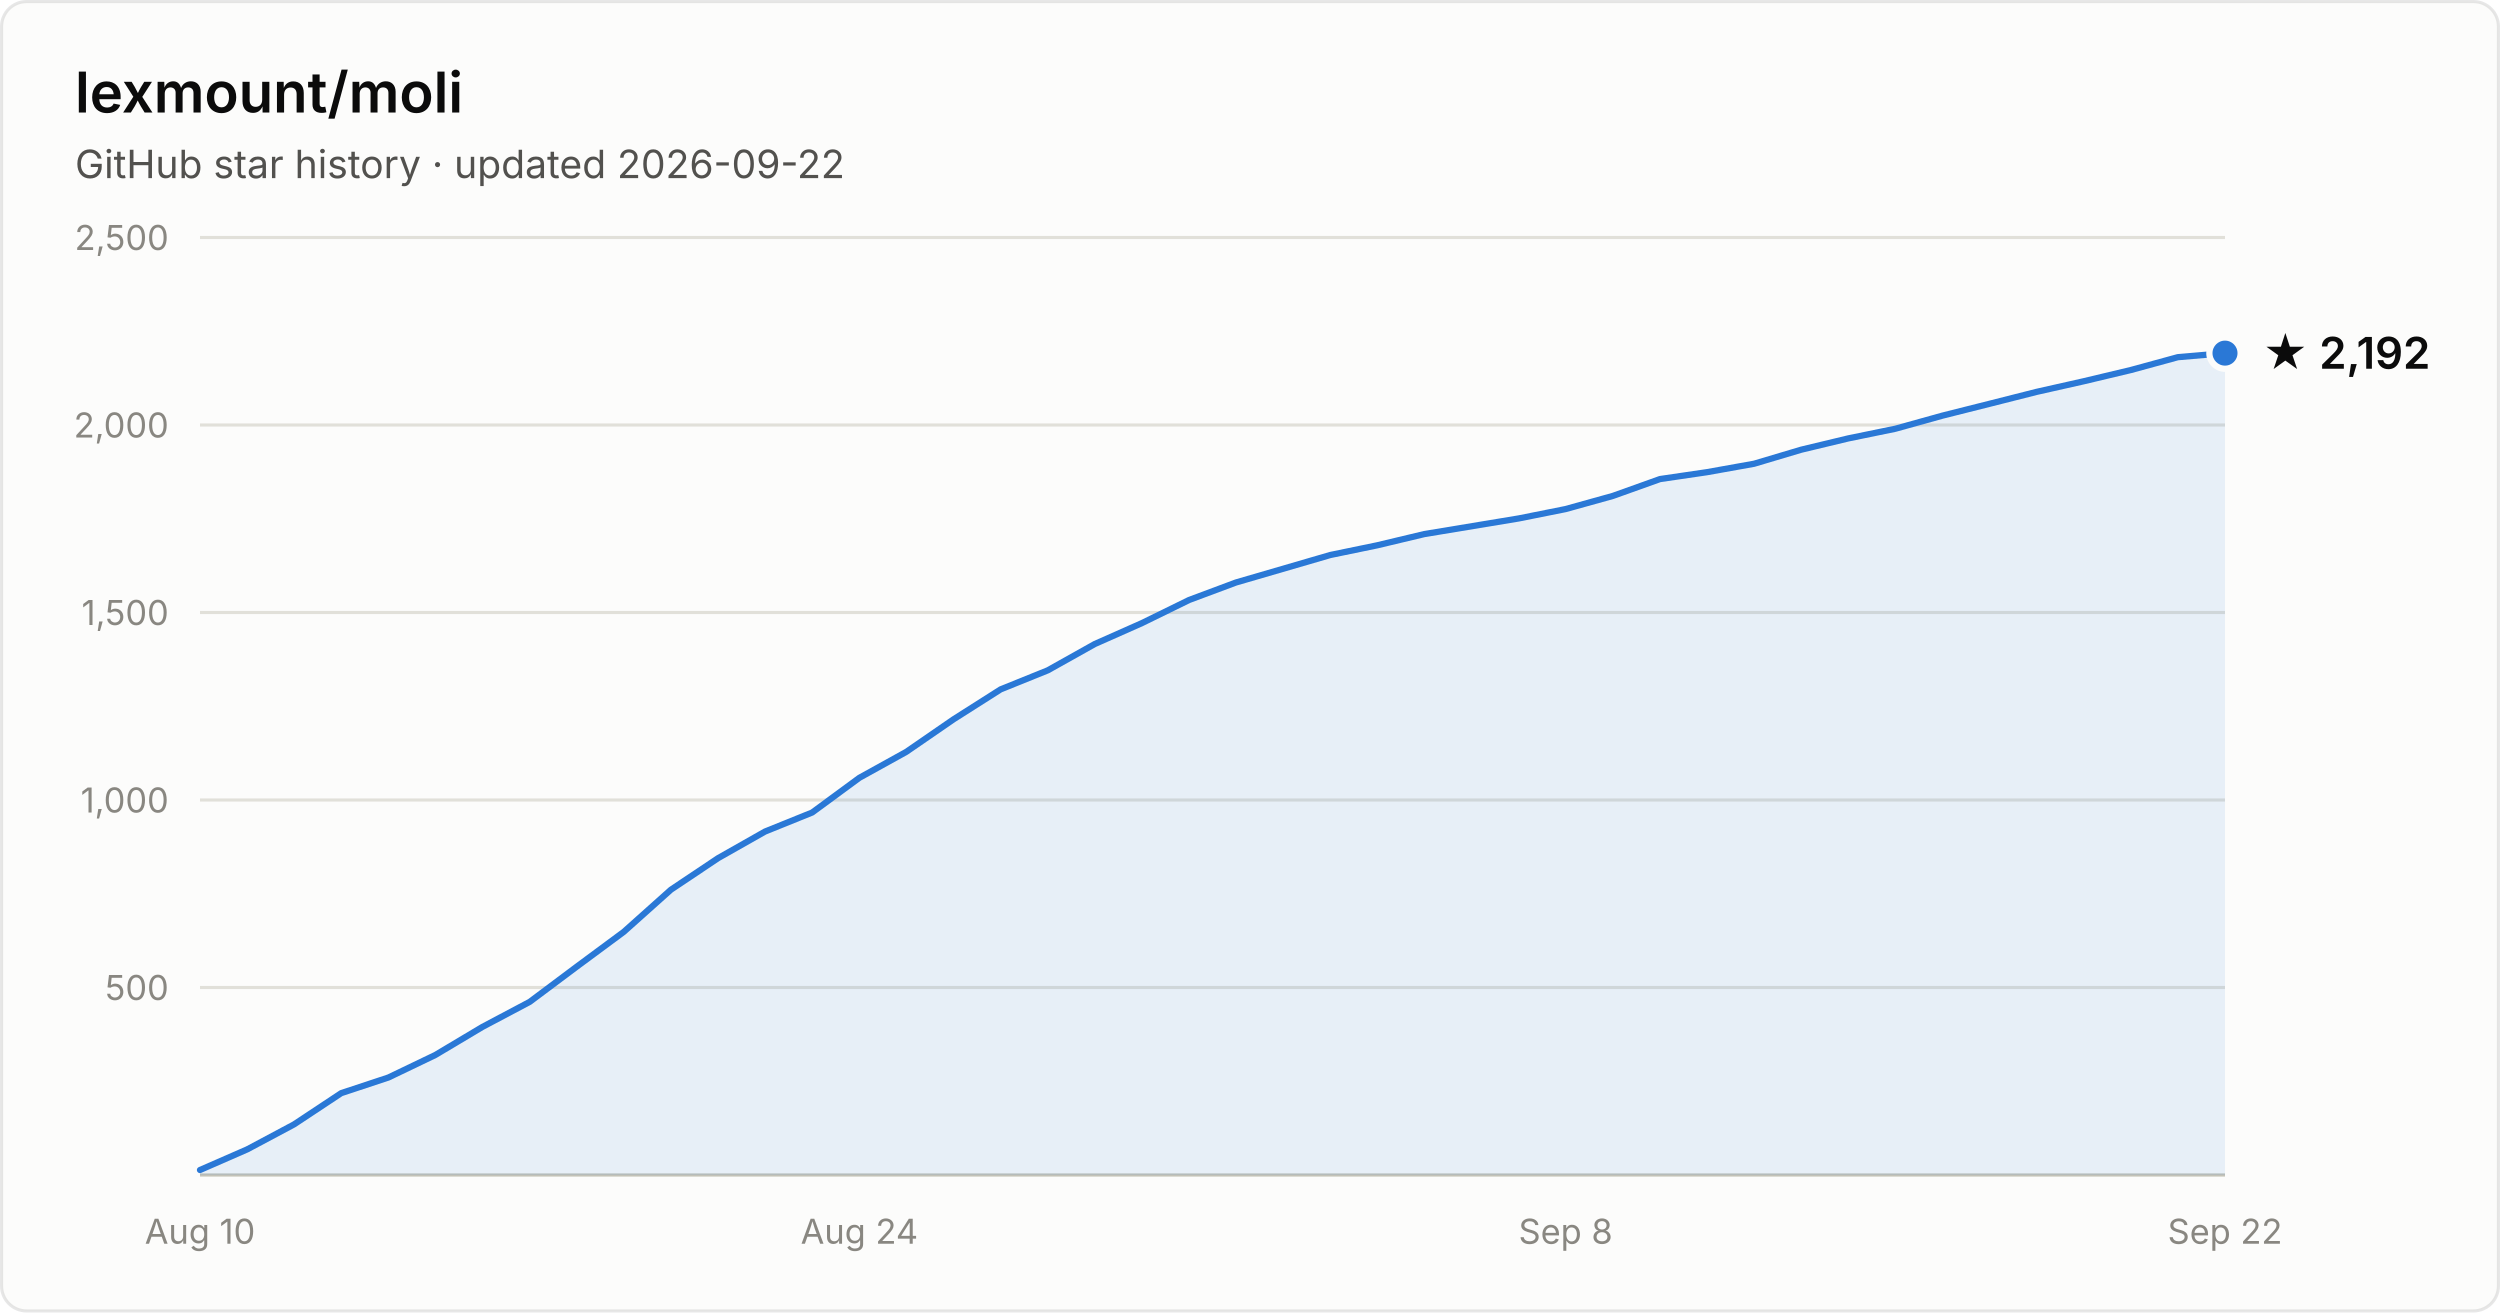
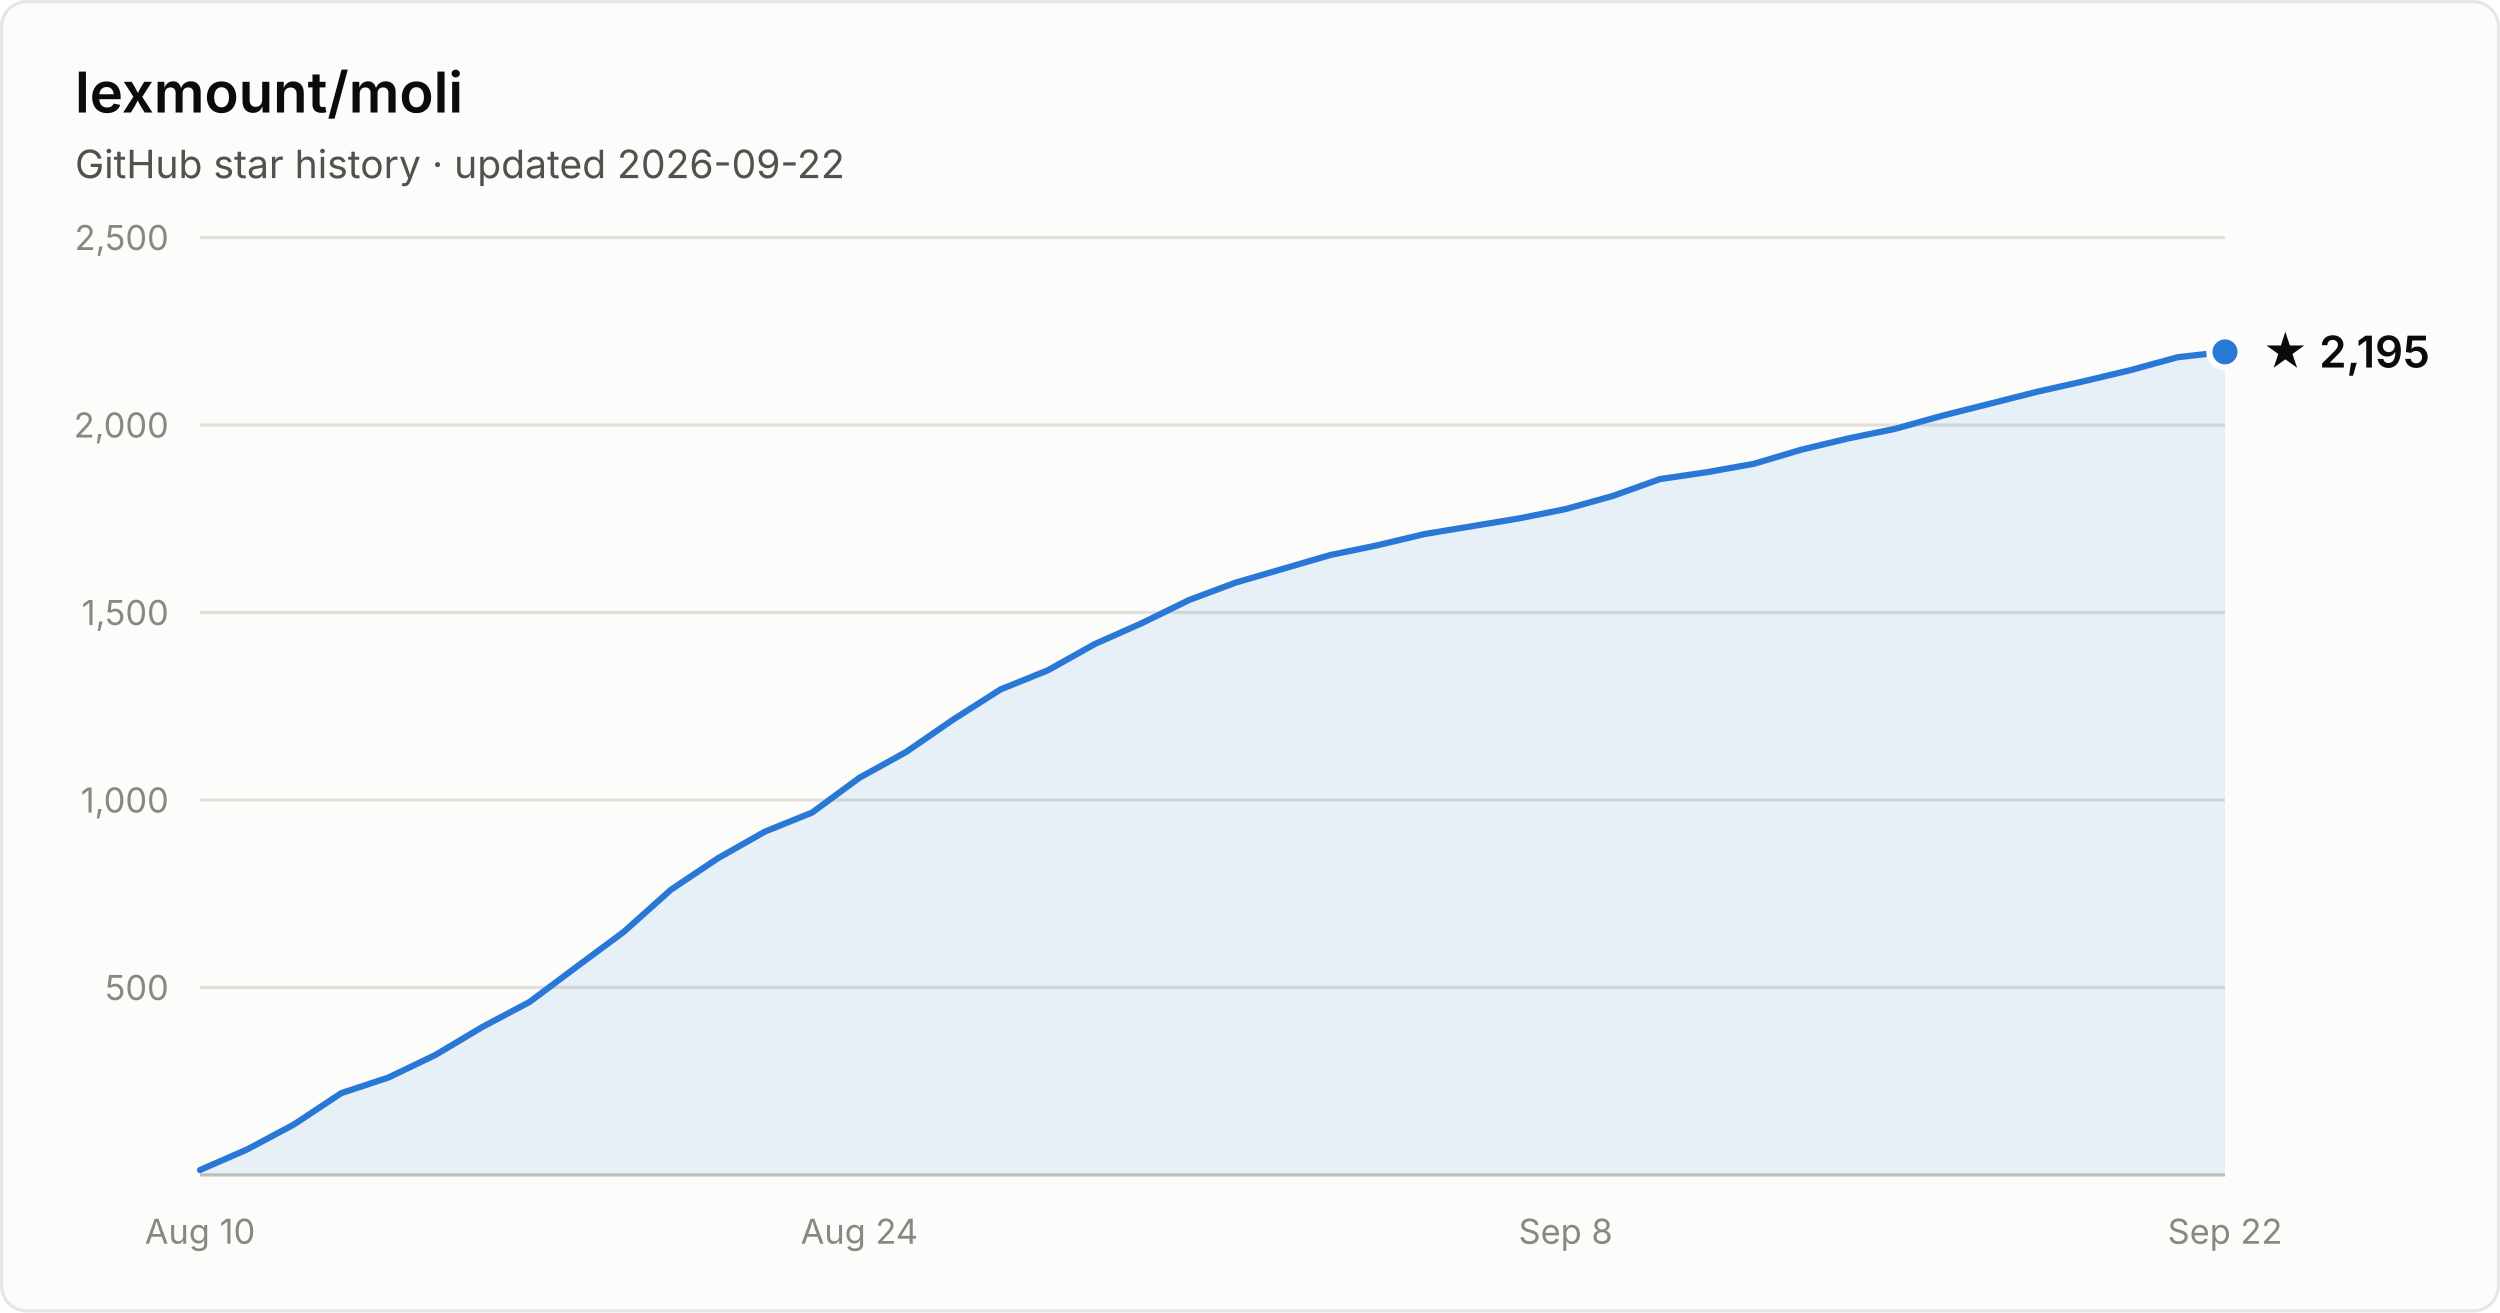
- <svg xmlns="http://www.w3.org/2000/svg" width="800" height="420" viewBox="0 0 800 420" font-family="system-ui, -apple-system, Segoe UI, sans-serif" role="img" aria-label="Star history of lexmount/moli: 2,192 stars as of 2026-09-22">
+ <svg xmlns="http://www.w3.org/2000/svg" width="800" height="420" viewBox="0 0 800 420" font-family="system-ui, -apple-system, Segoe UI, sans-serif" role="img" aria-label="Star history of lexmount/moli: 2,195 stars as of 2026-09-22">
  <rect x="0.5" y="0.5" width="799" height="419" rx="8" fill="#fcfcfb" stroke="rgba(11,11,11,0.10)" />
  <text x="24" y="36" fill="#0b0b0b" font-size="18" font-weight="600">lexmount/moli</text>
  <text x="24" y="57" fill="#52514e" font-size="12.5">GitHub star history · updated 2026-09-22</text>
  <line x1="64" y1="316.0" x2="712" y2="316.0" stroke="#e1e0d9" stroke-width="1" />
  <text x="54" y="320.0" text-anchor="end" fill="#898781" font-size="11" style="font-variant-numeric:tabular-nums">500</text>
  <line x1="64" y1="256.0" x2="712" y2="256.0" stroke="#e1e0d9" stroke-width="1" />
  <text x="54" y="260.0" text-anchor="end" fill="#898781" font-size="11" style="font-variant-numeric:tabular-nums">1,000</text>
  <line x1="64" y1="196.0" x2="712" y2="196.0" stroke="#e1e0d9" stroke-width="1" />
  <text x="54" y="200.0" text-anchor="end" fill="#898781" font-size="11" style="font-variant-numeric:tabular-nums">1,500</text>
  <line x1="64" y1="136.0" x2="712" y2="136.0" stroke="#e1e0d9" stroke-width="1" />
  <text x="54" y="140.0" text-anchor="end" fill="#898781" font-size="11" style="font-variant-numeric:tabular-nums">2,000</text>
  <line x1="64" y1="76.0" x2="712" y2="76.0" stroke="#e1e0d9" stroke-width="1" />
  <text x="54" y="80.0" text-anchor="end" fill="#898781" font-size="11" style="font-variant-numeric:tabular-nums">2,500</text>
  <line x1="64" y1="376" x2="712" y2="376" stroke="#c3c2b7" stroke-width="1" />
  <text x="64.0" y="398" text-anchor="middle" fill="#898781" font-size="11" style="font-variant-numeric:tabular-nums">Aug 10</text>
  <text x="275.0" y="398" text-anchor="middle" fill="#898781" font-size="11" style="font-variant-numeric:tabular-nums">Aug 24</text>
  <text x="501.0" y="398" text-anchor="middle" fill="#898781" font-size="11" style="font-variant-numeric:tabular-nums">Sep 8</text>
  <text x="712.0" y="398" text-anchor="middle" fill="#898781" font-size="11" style="font-variant-numeric:tabular-nums">Sep 22</text>
-   <path d="M64.0 374.4 L79.1 367.8 L94.1 359.8 L109.2 349.8 L124.3 344.8 L139.3 337.6 L154.4 328.6 L169.5 320.6 L184.6 309.3 L199.6 298.2 L214.7 284.7 L229.8 274.6 L244.8 266.1 L259.9 260.0 L275.0 248.9 L290.0 240.6 L305.1 230.2 L320.2 220.6 L335.3 214.5 L350.3 206.1 L365.4 199.4 L380.5 192.0 L395.5 186.4 L410.6 182.0 L425.7 177.6 L440.7 174.5 L455.8 170.9 L470.9 168.4 L486.0 165.9 L501.0 162.9 L516.1 158.7 L531.2 153.3 L546.2 151.1 L561.3 148.4 L576.4 143.9 L591.4 140.3 L606.5 137.2 L621.6 133.0 L636.7 129.2 L651.7 125.4 L666.8 122.0 L681.9 118.4 L696.9 114.3 L712.0 113.0 L712.0 376 L64.0 376 Z" fill="#2a78d6" fill-opacity="0.1" />
-   <path d="M64.0 374.4 L79.1 367.8 L94.1 359.8 L109.2 349.8 L124.3 344.8 L139.3 337.6 L154.4 328.6 L169.5 320.6 L184.6 309.3 L199.6 298.2 L214.7 284.7 L229.8 274.6 L244.8 266.1 L259.9 260.0 L275.0 248.9 L290.0 240.6 L305.1 230.2 L320.2 220.6 L335.3 214.5 L350.3 206.1 L365.4 199.4 L380.5 192.0 L395.5 186.4 L410.6 182.0 L425.7 177.6 L440.7 174.5 L455.8 170.9 L470.9 168.4 L486.0 165.9 L501.0 162.9 L516.1 158.7 L531.2 153.3 L546.2 151.1 L561.3 148.4 L576.4 143.9 L591.4 140.3 L606.5 137.2 L621.6 133.0 L636.7 129.2 L651.7 125.4 L666.8 122.0 L681.9 118.4 L696.9 114.3 L712.0 113.0" fill="none" stroke="#2a78d6" stroke-width="2" stroke-linejoin="round" stroke-linecap="round" />
-   <circle cx="712.0" cy="113.0" r="5" fill="#2a78d6" stroke="#fcfcfb" stroke-width="2" />
-   <text x="724.0" y="118.0" fill="#0b0b0b" font-size="14" font-weight="600">★ 2,192</text>
+   <path d="M64.0 374.4 L79.1 367.8 L94.1 359.8 L109.2 349.8 L124.3 344.8 L139.3 337.6 L154.4 328.6 L169.5 320.6 L184.6 309.3 L199.6 298.2 L214.7 284.7 L229.8 274.6 L244.8 266.1 L259.9 260.0 L275.0 248.9 L290.0 240.6 L305.1 230.2 L320.2 220.6 L335.3 214.5 L350.3 206.1 L365.4 199.4 L380.5 192.0 L395.5 186.4 L410.6 182.0 L425.7 177.6 L440.7 174.5 L455.8 170.9 L470.9 168.4 L486.0 165.9 L501.0 162.9 L516.1 158.7 L531.2 153.3 L546.2 151.1 L561.3 148.4 L576.4 143.9 L591.4 140.3 L606.5 137.2 L621.6 133.0 L636.7 129.2 L651.7 125.4 L666.8 122.0 L681.9 118.4 L696.9 114.3 L712.0 112.6 L712.0 376 L64.0 376 Z" fill="#2a78d6" fill-opacity="0.1" />
+   <path d="M64.0 374.4 L79.1 367.8 L94.1 359.8 L109.2 349.8 L124.3 344.8 L139.3 337.6 L154.4 328.6 L169.5 320.6 L184.6 309.3 L199.6 298.2 L214.7 284.7 L229.8 274.6 L244.8 266.1 L259.9 260.0 L275.0 248.9 L290.0 240.6 L305.1 230.2 L320.2 220.6 L335.3 214.5 L350.3 206.1 L365.4 199.4 L380.5 192.0 L395.5 186.4 L410.6 182.0 L425.7 177.6 L440.7 174.5 L455.8 170.9 L470.9 168.4 L486.0 165.9 L501.0 162.9 L516.1 158.7 L531.2 153.3 L546.2 151.1 L561.3 148.4 L576.4 143.9 L591.4 140.3 L606.5 137.2 L621.6 133.0 L636.7 129.2 L651.7 125.4 L666.8 122.0 L681.9 118.4 L696.9 114.3 L712.0 112.6" fill="none" stroke="#2a78d6" stroke-width="2" stroke-linejoin="round" stroke-linecap="round" />
+   <circle cx="712.0" cy="112.6" r="5" fill="#2a78d6" stroke="#fcfcfb" stroke-width="2" />
+   <text x="724.0" y="117.6" fill="#0b0b0b" font-size="14" font-weight="600">★ 2,195</text>
</svg>
